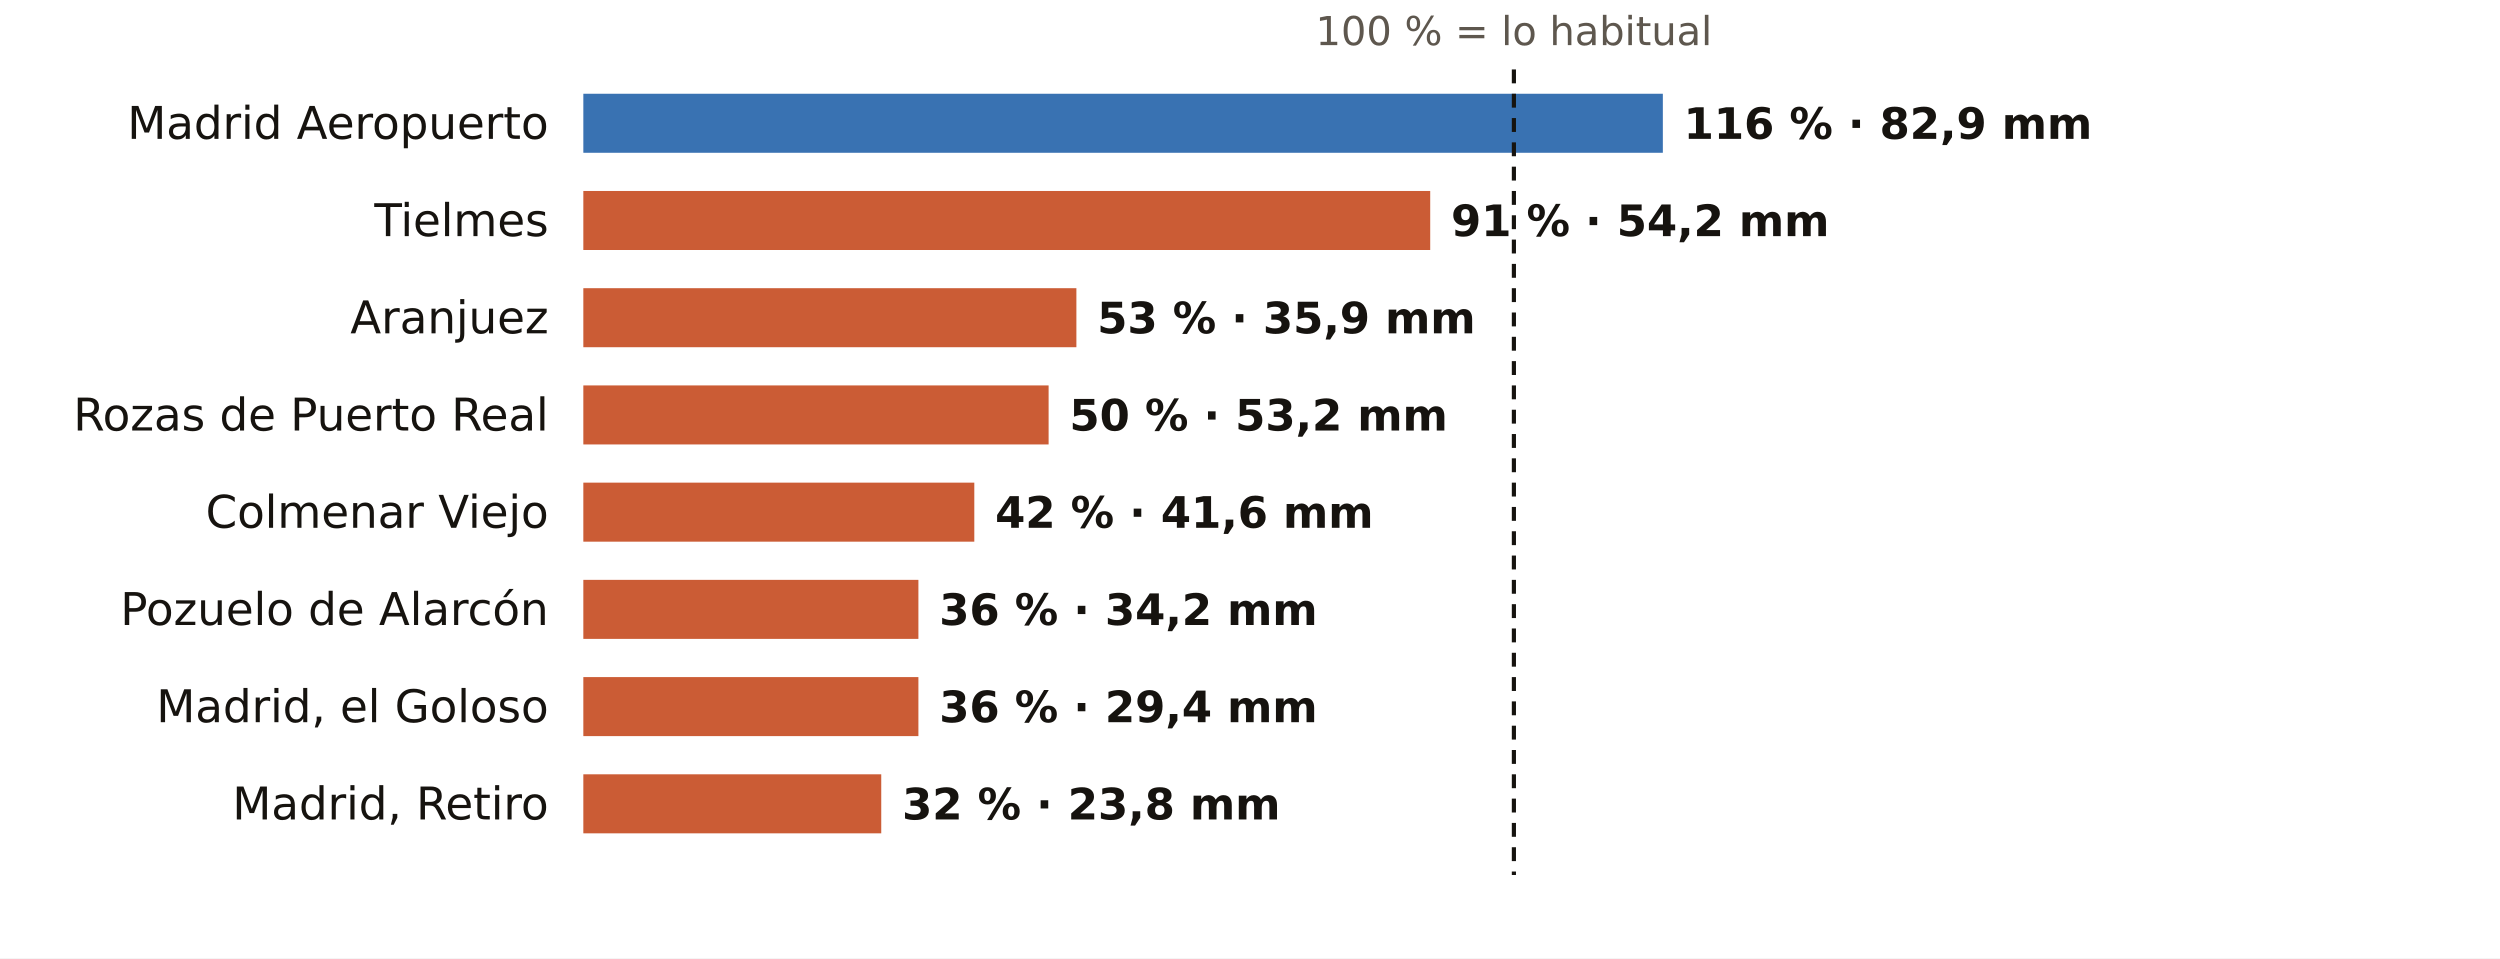
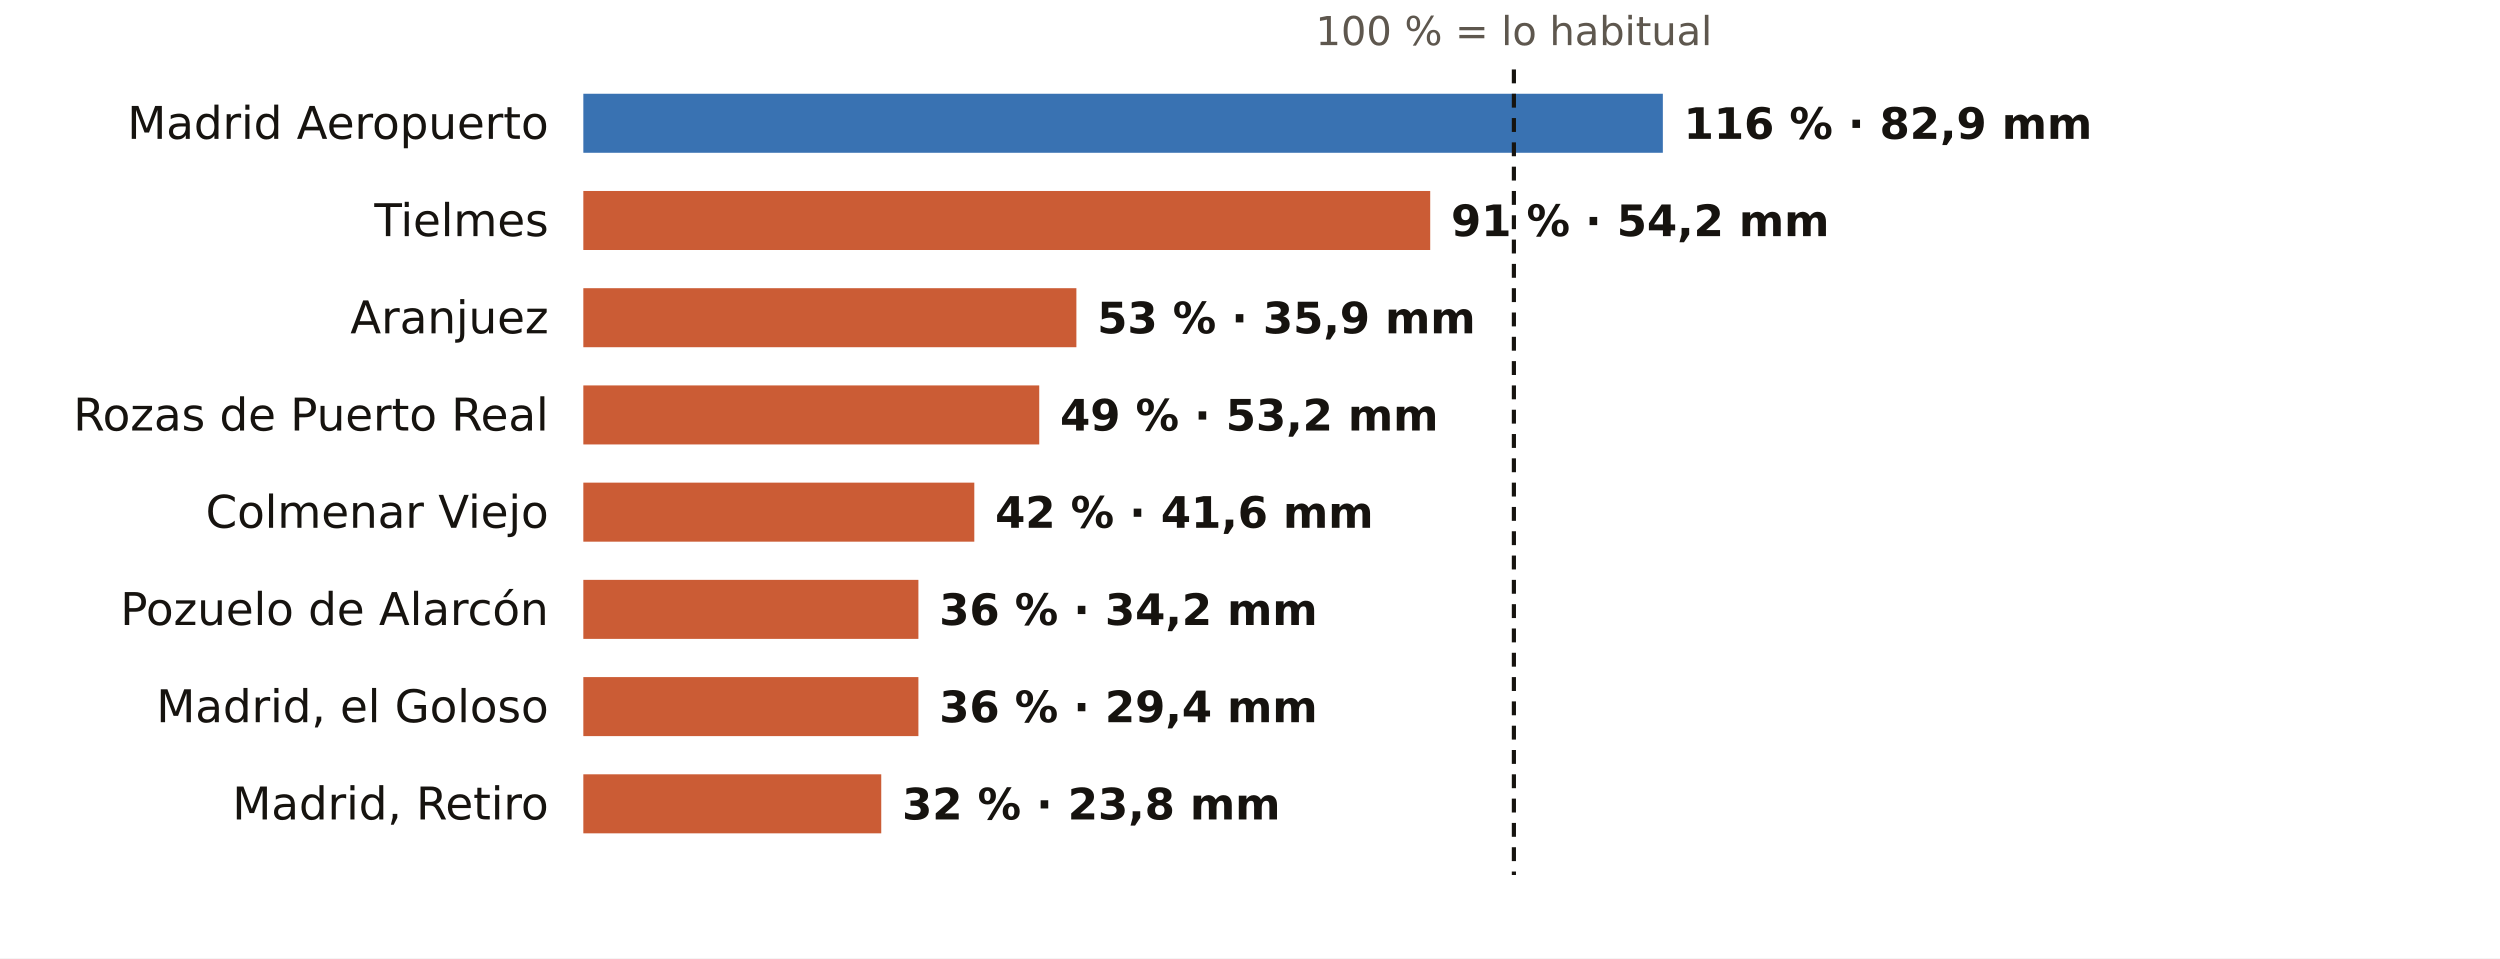
<svg xmlns="http://www.w3.org/2000/svg" viewBox="0 0 720 276" width="720" height="276" role="img" aria-label="El otoño en los pluviómetros de AEMET de Madrid: % de lo habitual">
  <rect width="720" height="276" fill="#FFFFFF" />
  <text x="436.0" y="13.0" font-size="11.5" fill="#5E574E" text-anchor="middle" font-weight="400" font-family="Public Sans, DejaVu Sans, Arial, sans-serif">100 % = lo habitual</text>
  <text x="158.0" y="40.0" font-size="13" fill="#16130F" text-anchor="end" font-weight="500" font-family="Public Sans, DejaVu Sans, Arial, sans-serif">Madrid Aeropuerto</text>
  <rect x="168" y="27" width="310.9" height="17" fill="#1F5FA8" opacity="0.88" />
  <text x="484.9" y="40.0" font-size="12.5" fill="#16130F" text-anchor="start" font-weight="600" font-family="Public Sans, DejaVu Sans, Arial, sans-serif">116 % · 82,9 mm</text>
  <text x="158.0" y="68.0" font-size="13" fill="#16130F" text-anchor="end" font-weight="500" font-family="Public Sans, DejaVu Sans, Arial, sans-serif">Tielmes</text>
  <rect x="168" y="55" width="243.9" height="17" fill="#C4461A" opacity="0.88" />
  <text x="417.9" y="68.0" font-size="12.5" fill="#16130F" text-anchor="start" font-weight="600" font-family="Public Sans, DejaVu Sans, Arial, sans-serif">91 % · 54,2 mm</text>
  <text x="158.0" y="96.0" font-size="13" fill="#16130F" text-anchor="end" font-weight="500" font-family="Public Sans, DejaVu Sans, Arial, sans-serif">Aranjuez</text>
  <rect x="168" y="83" width="142.0" height="17" fill="#C4461A" opacity="0.88" />
  <text x="316.0" y="96.0" font-size="12.5" fill="#16130F" text-anchor="start" font-weight="600" font-family="Public Sans, DejaVu Sans, Arial, sans-serif">53 % · 35,9 mm</text>
  <text x="158.0" y="124.0" font-size="13" fill="#16130F" text-anchor="end" font-weight="500" font-family="Public Sans, DejaVu Sans, Arial, sans-serif">Rozas de Puerto Real</text>
-   <rect x="168" y="111" width="134.0" height="17" fill="#C4461A" opacity="0.88" />
-   <text x="308.0" y="124.0" font-size="12.5" fill="#16130F" text-anchor="start" font-weight="600" font-family="Public Sans, DejaVu Sans, Arial, sans-serif">50 % · 53,2 mm</text>
+   <rect x="168" y="111" width="131.3" height="17" fill="#C4461A" opacity="0.88" />
+   <text x="305.3" y="124.0" font-size="12.5" fill="#16130F" text-anchor="start" font-weight="600" font-family="Public Sans, DejaVu Sans, Arial, sans-serif">49 % · 53,2 mm</text>
  <text x="158.0" y="152.0" font-size="13" fill="#16130F" text-anchor="end" font-weight="500" font-family="Public Sans, DejaVu Sans, Arial, sans-serif">Colmenar Viejo</text>
  <rect x="168" y="139" width="112.6" height="17" fill="#C4461A" opacity="0.88" />
  <text x="286.6" y="152.0" font-size="12.5" fill="#16130F" text-anchor="start" font-weight="600" font-family="Public Sans, DejaVu Sans, Arial, sans-serif">42 % · 41,6 mm</text>
  <text x="158.0" y="180.0" font-size="13" fill="#16130F" text-anchor="end" font-weight="500" font-family="Public Sans, DejaVu Sans, Arial, sans-serif">Pozuelo de Alarcón</text>
  <rect x="168" y="167" width="96.5" height="17" fill="#C4461A" opacity="0.88" />
  <text x="270.5" y="180.0" font-size="12.5" fill="#16130F" text-anchor="start" font-weight="600" font-family="Public Sans, DejaVu Sans, Arial, sans-serif">36 % · 34,2 mm</text>
  <text x="158.0" y="208.0" font-size="13" fill="#16130F" text-anchor="end" font-weight="500" font-family="Public Sans, DejaVu Sans, Arial, sans-serif">Madrid, el Goloso</text>
  <rect x="168" y="195" width="96.5" height="17" fill="#C4461A" opacity="0.88" />
  <text x="270.5" y="208.0" font-size="12.5" fill="#16130F" text-anchor="start" font-weight="600" font-family="Public Sans, DejaVu Sans, Arial, sans-serif">36 % · 29,4 mm</text>
  <text x="158.0" y="236.0" font-size="13" fill="#16130F" text-anchor="end" font-weight="500" font-family="Public Sans, DejaVu Sans, Arial, sans-serif">Madrid, Retiro</text>
  <rect x="168" y="223" width="85.8" height="17" fill="#C4461A" opacity="0.88" />
  <text x="259.8" y="236.0" font-size="12.5" fill="#16130F" text-anchor="start" font-weight="600" font-family="Public Sans, DejaVu Sans, Arial, sans-serif">32 % · 23,8 mm</text>
  <line x1="436.0" x2="436.0" y1="20" y2="252" stroke="#16130F" stroke-width="1.2" stroke-dasharray="4 3" />
</svg>
